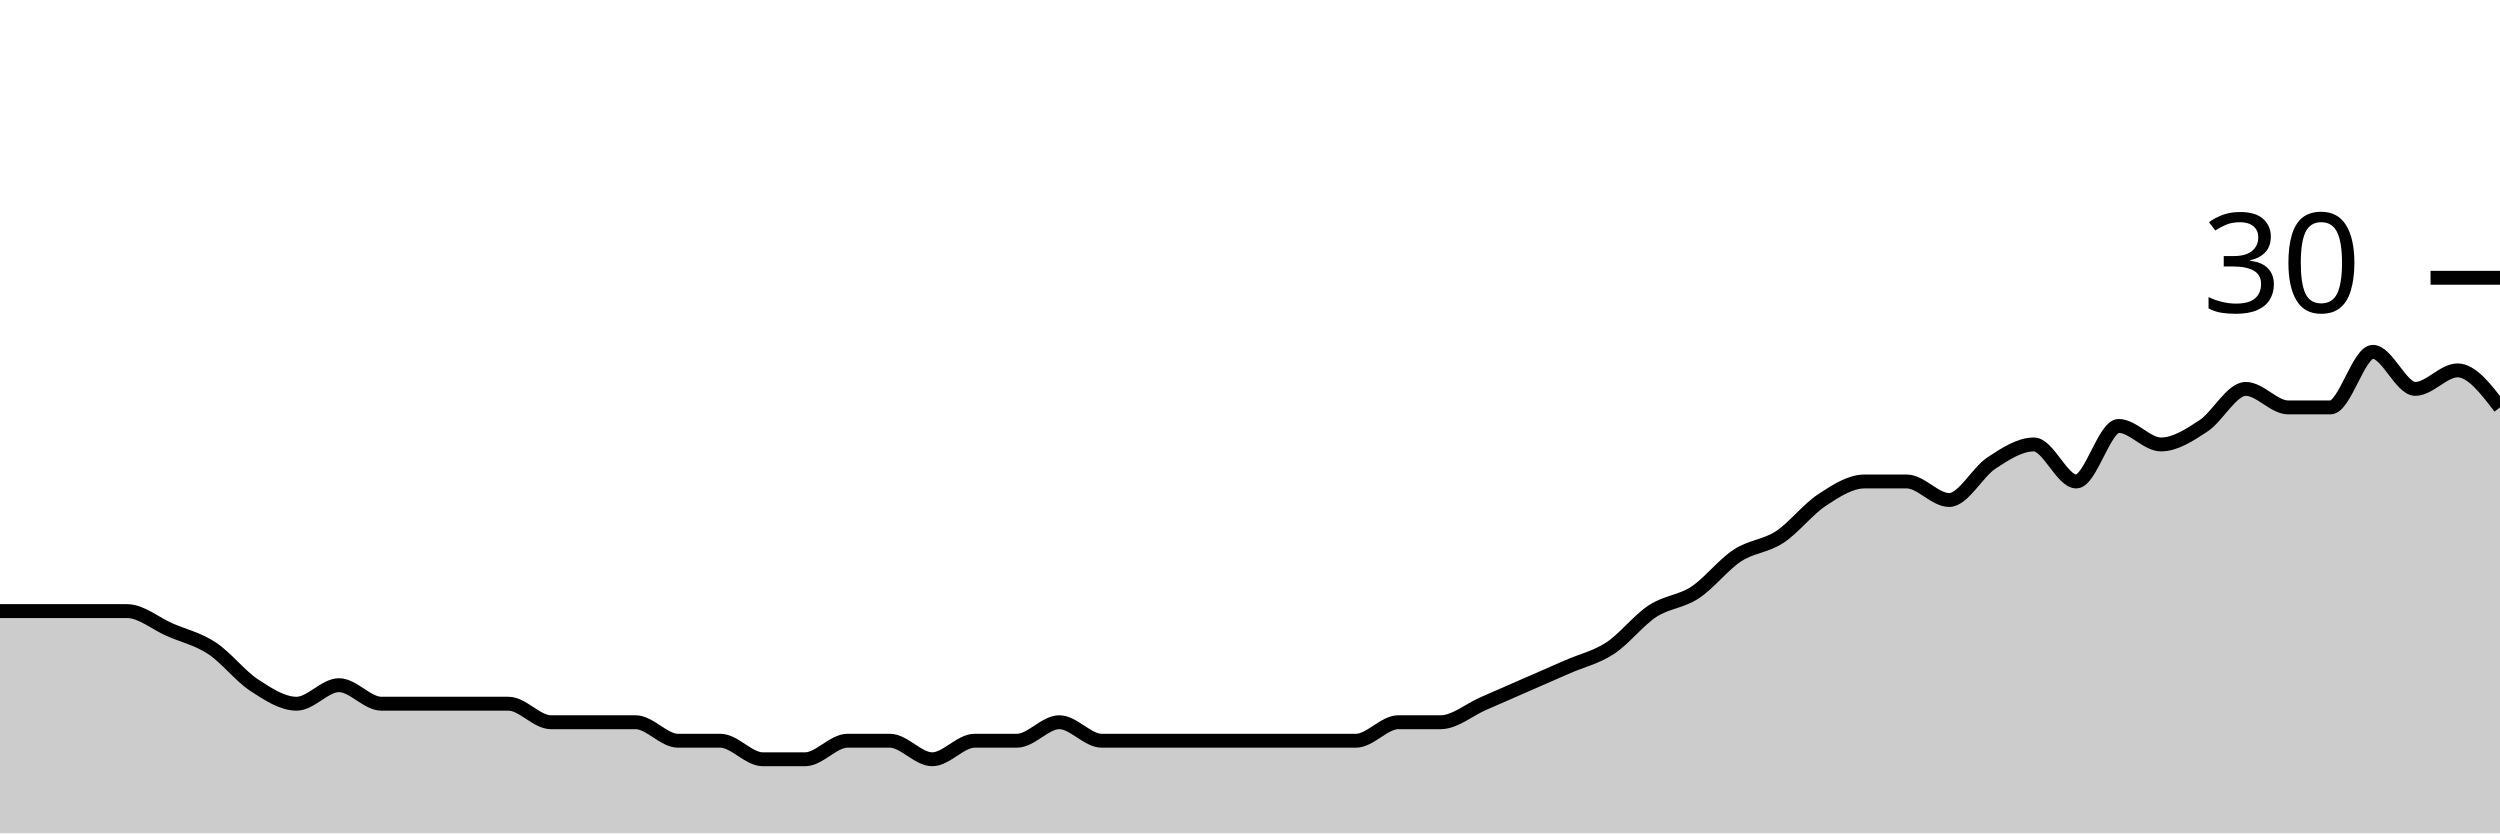
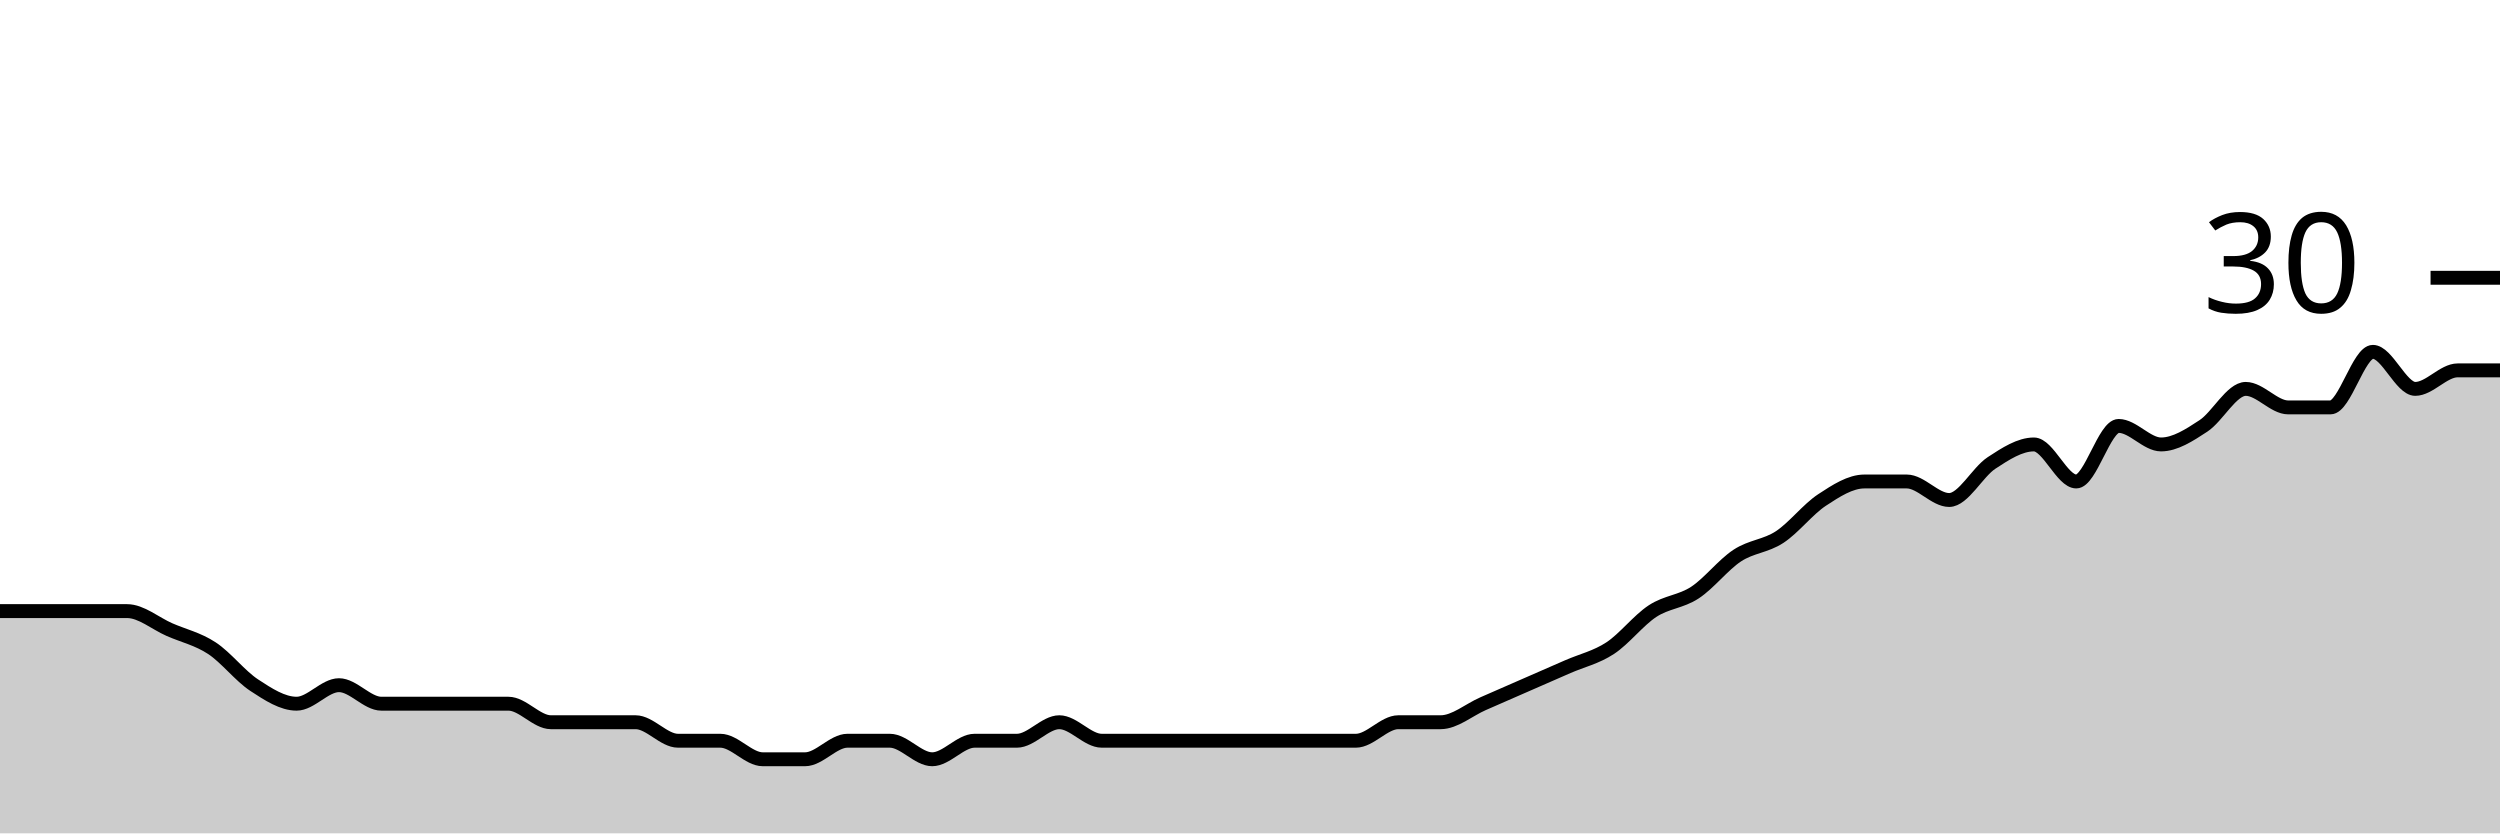
<svg xmlns="http://www.w3.org/2000/svg" viewBox="0 0 180 60">
  <g transform="translate(0,20)">
-     <path class="area" fill="rgba(0, 0, 0, 0.2)" d="M0,24C1.017,24,2.034,24,3.051,24C4.068,24,5.085,24,6.102,24C7.119,24,8.136,24,9.153,24C10.169,24,11.186,24.889,12.203,25.333C13.22,25.778,14.237,26,15.254,26.667C16.271,27.333,17.288,28.667,18.305,29.333C19.322,30,20.339,30.667,21.356,30.667C22.373,30.667,23.39,29.333,24.407,29.333C25.424,29.333,26.441,30.667,27.458,30.667C28.475,30.667,29.492,30.667,30.508,30.667C31.525,30.667,32.542,30.667,33.559,30.667C34.576,30.667,35.593,30.667,36.61,30.667C37.627,30.667,38.644,32,39.661,32C40.678,32,41.695,32,42.712,32C43.729,32,44.746,32,45.763,32C46.78,32,47.797,33.333,48.814,33.333C49.831,33.333,50.847,33.333,51.864,33.333C52.881,33.333,53.898,34.667,54.915,34.667C55.932,34.667,56.949,34.667,57.966,34.667C58.983,34.667,60,33.333,61.017,33.333C62.034,33.333,63.051,33.333,64.068,33.333C65.085,33.333,66.102,34.667,67.119,34.667C68.136,34.667,69.153,33.333,70.169,33.333C71.186,33.333,72.203,33.333,73.22,33.333C74.237,33.333,75.254,32,76.271,32C77.288,32,78.305,33.333,79.322,33.333C80.339,33.333,81.356,33.333,82.373,33.333C83.39,33.333,84.407,33.333,85.424,33.333C86.441,33.333,87.458,33.333,88.475,33.333C89.492,33.333,90.508,33.333,91.525,33.333C92.542,33.333,93.559,33.333,94.576,33.333C95.593,33.333,96.61,33.333,97.627,33.333C98.644,33.333,99.661,32,100.678,32C101.695,32,102.712,32,103.729,32C104.746,32,105.763,31.111,106.78,30.667C107.797,30.222,108.814,29.778,109.831,29.333C110.847,28.889,111.864,28.444,112.881,28C113.898,27.556,114.915,27.333,115.932,26.667C116.949,26,117.966,24.667,118.983,24C120,23.333,121.017,23.333,122.034,22.667C123.051,22,124.068,20.667,125.085,20C126.102,19.333,127.119,19.333,128.136,18.667C129.153,18,130.169,16.667,131.186,16C132.203,15.333,133.22,14.667,134.237,14.667C135.254,14.667,136.271,14.667,137.288,14.667C138.305,14.667,139.322,16,140.339,16C141.356,16,142.373,14,143.39,13.333C144.407,12.667,145.424,12,146.441,12C147.458,12,148.475,14.667,149.492,14.667C150.508,14.667,151.525,10.667,152.542,10.667C153.559,10.667,154.576,12,155.593,12C156.61,12,157.627,11.333,158.644,10.667C159.661,10,160.678,8,161.695,8C162.712,8,163.729,9.333,164.746,9.333C165.763,9.333,166.78,9.333,167.797,9.333C168.814,9.333,169.831,5.333,170.847,5.333C171.864,5.333,172.881,8,173.898,8C174.915,8,175.932,6.667,176.949,6.667C177.966,6.667,178.983,8,180,9.333L180,40C178.983,40,177.966,40,176.949,40C175.932,40,174.915,40,173.898,40C172.881,40,171.864,40,170.847,40C169.831,40,168.814,40,167.797,40C166.78,40,165.763,40,164.746,40C163.729,40,162.712,40,161.695,40C160.678,40,159.661,40,158.644,40C157.627,40,156.61,40,155.593,40C154.576,40,153.559,40,152.542,40C151.525,40,150.508,40,149.492,40C148.475,40,147.458,40,146.441,40C145.424,40,144.407,40,143.39,40C142.373,40,141.356,40,140.339,40C139.322,40,138.305,40,137.288,40C136.271,40,135.254,40,134.237,40C133.22,40,132.203,40,131.186,40C130.169,40,129.153,40,128.136,40C127.119,40,126.102,40,125.085,40C124.068,40,123.051,40,122.034,40C121.017,40,120,40,118.983,40C117.966,40,116.949,40,115.932,40C114.915,40,113.898,40,112.881,40C111.864,40,110.847,40,109.831,40C108.814,40,107.797,40,106.78,40C105.763,40,104.746,40,103.729,40C102.712,40,101.695,40,100.678,40C99.661,40,98.644,40,97.627,40C96.61,40,95.593,40,94.576,40C93.559,40,92.542,40,91.525,40C90.508,40,89.492,40,88.475,40C87.458,40,86.441,40,85.424,40C84.407,40,83.39,40,82.373,40C81.356,40,80.339,40,79.322,40C78.305,40,77.288,40,76.271,40C75.254,40,74.237,40,73.22,40C72.203,40,71.186,40,70.169,40C69.153,40,68.136,40,67.119,40C66.102,40,65.085,40,64.068,40C63.051,40,62.034,40,61.017,40C60,40,58.983,40,57.966,40C56.949,40,55.932,40,54.915,40C53.898,40,52.881,40,51.864,40C50.847,40,49.831,40,48.814,40C47.797,40,46.78,40,45.763,40C44.746,40,43.729,40,42.712,40C41.695,40,40.678,40,39.661,40C38.644,40,37.627,40,36.61,40C35.593,40,34.576,40,33.559,40C32.542,40,31.525,40,30.508,40C29.492,40,28.475,40,27.458,40C26.441,40,25.424,40,24.407,40C23.39,40,22.373,40,21.356,40C20.339,40,19.322,40,18.305,40C17.288,40,16.271,40,15.254,40C14.237,40,13.22,40,12.203,40C11.186,40,10.169,40,9.153,40C8.136,40,7.119,40,6.102,40C5.085,40,4.068,40,3.051,40C2.034,40,1.017,40,0,40Z" />
-     <path class="line" stroke="black" fill="none" d="M0,24C1.017,24,2.034,24,3.051,24C4.068,24,5.085,24,6.102,24C7.119,24,8.136,24,9.153,24C10.169,24,11.186,24.889,12.203,25.333C13.22,25.778,14.237,26,15.254,26.667C16.271,27.333,17.288,28.667,18.305,29.333C19.322,30,20.339,30.667,21.356,30.667C22.373,30.667,23.39,29.333,24.407,29.333C25.424,29.333,26.441,30.667,27.458,30.667C28.475,30.667,29.492,30.667,30.508,30.667C31.525,30.667,32.542,30.667,33.559,30.667C34.576,30.667,35.593,30.667,36.61,30.667C37.627,30.667,38.644,32,39.661,32C40.678,32,41.695,32,42.712,32C43.729,32,44.746,32,45.763,32C46.78,32,47.797,33.333,48.814,33.333C49.831,33.333,50.847,33.333,51.864,33.333C52.881,33.333,53.898,34.667,54.915,34.667C55.932,34.667,56.949,34.667,57.966,34.667C58.983,34.667,60,33.333,61.017,33.333C62.034,33.333,63.051,33.333,64.068,33.333C65.085,33.333,66.102,34.667,67.119,34.667C68.136,34.667,69.153,33.333,70.169,33.333C71.186,33.333,72.203,33.333,73.22,33.333C74.237,33.333,75.254,32,76.271,32C77.288,32,78.305,33.333,79.322,33.333C80.339,33.333,81.356,33.333,82.373,33.333C83.39,33.333,84.407,33.333,85.424,33.333C86.441,33.333,87.458,33.333,88.475,33.333C89.492,33.333,90.508,33.333,91.525,33.333C92.542,33.333,93.559,33.333,94.576,33.333C95.593,33.333,96.61,33.333,97.627,33.333C98.644,33.333,99.661,32,100.678,32C101.695,32,102.712,32,103.729,32C104.746,32,105.763,31.111,106.78,30.667C107.797,30.222,108.814,29.778,109.831,29.333C110.847,28.889,111.864,28.444,112.881,28C113.898,27.556,114.915,27.333,115.932,26.667C116.949,26,117.966,24.667,118.983,24C120,23.333,121.017,23.333,122.034,22.667C123.051,22,124.068,20.667,125.085,20C126.102,19.333,127.119,19.333,128.136,18.667C129.153,18,130.169,16.667,131.186,16C132.203,15.333,133.22,14.667,134.237,14.667C135.254,14.667,136.271,14.667,137.288,14.667C138.305,14.667,139.322,16,140.339,16C141.356,16,142.373,14,143.39,13.333C144.407,12.667,145.424,12,146.441,12C147.458,12,148.475,14.667,149.492,14.667C150.508,14.667,151.525,10.667,152.542,10.667C153.559,10.667,154.576,12,155.593,12C156.61,12,157.627,11.333,158.644,10.667C159.661,10,160.678,8,161.695,8C162.712,8,163.729,9.333,164.746,9.333C165.763,9.333,166.78,9.333,167.797,9.333C168.814,9.333,169.831,5.333,170.847,5.333C171.864,5.333,172.881,8,173.898,8C174.915,8,175.932,6.667,176.949,6.667C177.966,6.667,178.983,8,180,9.333" />
+     <path class="area" fill="rgba(0, 0, 0, 0.2)" d="M0,24C1.017,24,2.034,24,3.051,24C4.068,24,5.085,24,6.102,24C7.119,24,8.136,24,9.153,24C10.169,24,11.186,24.889,12.203,25.333C13.22,25.778,14.237,26,15.254,26.667C16.271,27.333,17.288,28.667,18.305,29.333C19.322,30,20.339,30.667,21.356,30.667C22.373,30.667,23.39,29.333,24.407,29.333C25.424,29.333,26.441,30.667,27.458,30.667C28.475,30.667,29.492,30.667,30.508,30.667C31.525,30.667,32.542,30.667,33.559,30.667C34.576,30.667,35.593,30.667,36.61,30.667C37.627,30.667,38.644,32,39.661,32C40.678,32,41.695,32,42.712,32C43.729,32,44.746,32,45.763,32C46.78,32,47.797,33.333,48.814,33.333C49.831,33.333,50.847,33.333,51.864,33.333C52.881,33.333,53.898,34.667,54.915,34.667C55.932,34.667,56.949,34.667,57.966,34.667C58.983,34.667,60,33.333,61.017,33.333C62.034,33.333,63.051,33.333,64.068,33.333C65.085,33.333,66.102,34.667,67.119,34.667C68.136,34.667,69.153,33.333,70.169,33.333C71.186,33.333,72.203,33.333,73.22,33.333C74.237,33.333,75.254,32,76.271,32C77.288,32,78.305,33.333,79.322,33.333C80.339,33.333,81.356,33.333,82.373,33.333C83.39,33.333,84.407,33.333,85.424,33.333C86.441,33.333,87.458,33.333,88.475,33.333C89.492,33.333,90.508,33.333,91.525,33.333C92.542,33.333,93.559,33.333,94.576,33.333C95.593,33.333,96.61,33.333,97.627,33.333C98.644,33.333,99.661,32,100.678,32C101.695,32,102.712,32,103.729,32C104.746,32,105.763,31.111,106.78,30.667C107.797,30.222,108.814,29.778,109.831,29.333C110.847,28.889,111.864,28.444,112.881,28C113.898,27.556,114.915,27.333,115.932,26.667C116.949,26,117.966,24.667,118.983,24C120,23.333,121.017,23.333,122.034,22.667C123.051,22,124.068,20.667,125.085,20C126.102,19.333,127.119,19.333,128.136,18.667C129.153,18,130.169,16.667,131.186,16C132.203,15.333,133.22,14.667,134.237,14.667C135.254,14.667,136.271,14.667,137.288,14.667C138.305,14.667,139.322,16,140.339,16C141.356,16,142.373,14,143.39,13.333C144.407,12.667,145.424,12,146.441,12C147.458,12,148.475,14.667,149.492,14.667C150.508,14.667,151.525,10.667,152.542,10.667C153.559,10.667,154.576,12,155.593,12C156.61,12,157.627,11.333,158.644,10.667C159.661,10,160.678,8,161.695,8C162.712,8,163.729,9.333,164.746,9.333C165.763,9.333,166.78,9.333,167.797,9.333C168.814,9.333,169.831,5.333,170.847,5.333C171.864,5.333,172.881,8,173.898,8C174.915,8,175.932,6.667,176.949,6.667C177.966,6.667,178.983,6.667,180,6.667L180,40C178.983,40,177.966,40,176.949,40C175.932,40,174.915,40,173.898,40C172.881,40,171.864,40,170.847,40C169.831,40,168.814,40,167.797,40C166.78,40,165.763,40,164.746,40C163.729,40,162.712,40,161.695,40C160.678,40,159.661,40,158.644,40C157.627,40,156.61,40,155.593,40C154.576,40,153.559,40,152.542,40C151.525,40,150.508,40,149.492,40C148.475,40,147.458,40,146.441,40C145.424,40,144.407,40,143.39,40C142.373,40,141.356,40,140.339,40C139.322,40,138.305,40,137.288,40C136.271,40,135.254,40,134.237,40C133.22,40,132.203,40,131.186,40C130.169,40,129.153,40,128.136,40C127.119,40,126.102,40,125.085,40C124.068,40,123.051,40,122.034,40C121.017,40,120,40,118.983,40C117.966,40,116.949,40,115.932,40C114.915,40,113.898,40,112.881,40C111.864,40,110.847,40,109.831,40C108.814,40,107.797,40,106.78,40C105.763,40,104.746,40,103.729,40C102.712,40,101.695,40,100.678,40C99.661,40,98.644,40,97.627,40C96.61,40,95.593,40,94.576,40C93.559,40,92.542,40,91.525,40C90.508,40,89.492,40,88.475,40C87.458,40,86.441,40,85.424,40C84.407,40,83.39,40,82.373,40C81.356,40,80.339,40,79.322,40C78.305,40,77.288,40,76.271,40C75.254,40,74.237,40,73.22,40C72.203,40,71.186,40,70.169,40C69.153,40,68.136,40,67.119,40C66.102,40,65.085,40,64.068,40C63.051,40,62.034,40,61.017,40C60,40,58.983,40,57.966,40C56.949,40,55.932,40,54.915,40C53.898,40,52.881,40,51.864,40C50.847,40,49.831,40,48.814,40C47.797,40,46.78,40,45.763,40C44.746,40,43.729,40,42.712,40C41.695,40,40.678,40,39.661,40C38.644,40,37.627,40,36.61,40C35.593,40,34.576,40,33.559,40C32.542,40,31.525,40,30.508,40C29.492,40,28.475,40,27.458,40C26.441,40,25.424,40,24.407,40C23.39,40,22.373,40,21.356,40C20.339,40,19.322,40,18.305,40C17.288,40,16.271,40,15.254,40C14.237,40,13.22,40,12.203,40C11.186,40,10.169,40,9.153,40C8.136,40,7.119,40,6.102,40C5.085,40,4.068,40,3.051,40C2.034,40,1.017,40,0,40Z" />
+     <path class="line" stroke="black" fill="none" d="M0,24C1.017,24,2.034,24,3.051,24C4.068,24,5.085,24,6.102,24C7.119,24,8.136,24,9.153,24C10.169,24,11.186,24.889,12.203,25.333C13.22,25.778,14.237,26,15.254,26.667C16.271,27.333,17.288,28.667,18.305,29.333C19.322,30,20.339,30.667,21.356,30.667C22.373,30.667,23.39,29.333,24.407,29.333C25.424,29.333,26.441,30.667,27.458,30.667C28.475,30.667,29.492,30.667,30.508,30.667C31.525,30.667,32.542,30.667,33.559,30.667C34.576,30.667,35.593,30.667,36.61,30.667C37.627,30.667,38.644,32,39.661,32C40.678,32,41.695,32,42.712,32C43.729,32,44.746,32,45.763,32C46.78,32,47.797,33.333,48.814,33.333C49.831,33.333,50.847,33.333,51.864,33.333C52.881,33.333,53.898,34.667,54.915,34.667C55.932,34.667,56.949,34.667,57.966,34.667C58.983,34.667,60,33.333,61.017,33.333C62.034,33.333,63.051,33.333,64.068,33.333C65.085,33.333,66.102,34.667,67.119,34.667C68.136,34.667,69.153,33.333,70.169,33.333C71.186,33.333,72.203,33.333,73.22,33.333C74.237,33.333,75.254,32,76.271,32C77.288,32,78.305,33.333,79.322,33.333C80.339,33.333,81.356,33.333,82.373,33.333C83.39,33.333,84.407,33.333,85.424,33.333C86.441,33.333,87.458,33.333,88.475,33.333C89.492,33.333,90.508,33.333,91.525,33.333C92.542,33.333,93.559,33.333,94.576,33.333C95.593,33.333,96.61,33.333,97.627,33.333C98.644,33.333,99.661,32,100.678,32C101.695,32,102.712,32,103.729,32C104.746,32,105.763,31.111,106.78,30.667C107.797,30.222,108.814,29.778,109.831,29.333C110.847,28.889,111.864,28.444,112.881,28C113.898,27.556,114.915,27.333,115.932,26.667C116.949,26,117.966,24.667,118.983,24C120,23.333,121.017,23.333,122.034,22.667C123.051,22,124.068,20.667,125.085,20C126.102,19.333,127.119,19.333,128.136,18.667C129.153,18,130.169,16.667,131.186,16C132.203,15.333,133.22,14.667,134.237,14.667C135.254,14.667,136.271,14.667,137.288,14.667C138.305,14.667,139.322,16,140.339,16C141.356,16,142.373,14,143.39,13.333C144.407,12.667,145.424,12,146.441,12C147.458,12,148.475,14.667,149.492,14.667C150.508,14.667,151.525,10.667,152.542,10.667C153.559,10.667,154.576,12,155.593,12C156.61,12,157.627,11.333,158.644,10.667C159.661,10,160.678,8,161.695,8C162.712,8,163.729,9.333,164.746,9.333C165.763,9.333,166.78,9.333,167.797,9.333C168.814,9.333,169.831,5.333,170.847,5.333C171.864,5.333,172.881,8,173.898,8C174.915,8,175.932,6.667,176.949,6.667C177.966,6.667,178.983,6.667,180,6.667" />
    <path class="axis-ceiling" stroke-width="1" stroke="black" fill="none" d="M175,0L180,0" />
    <text class="axis-ceiling-label" font-family="sans-serif" text-anchor="end" font-size="10px" x="170" y="2.5">30</text>
  </g>
</svg>
